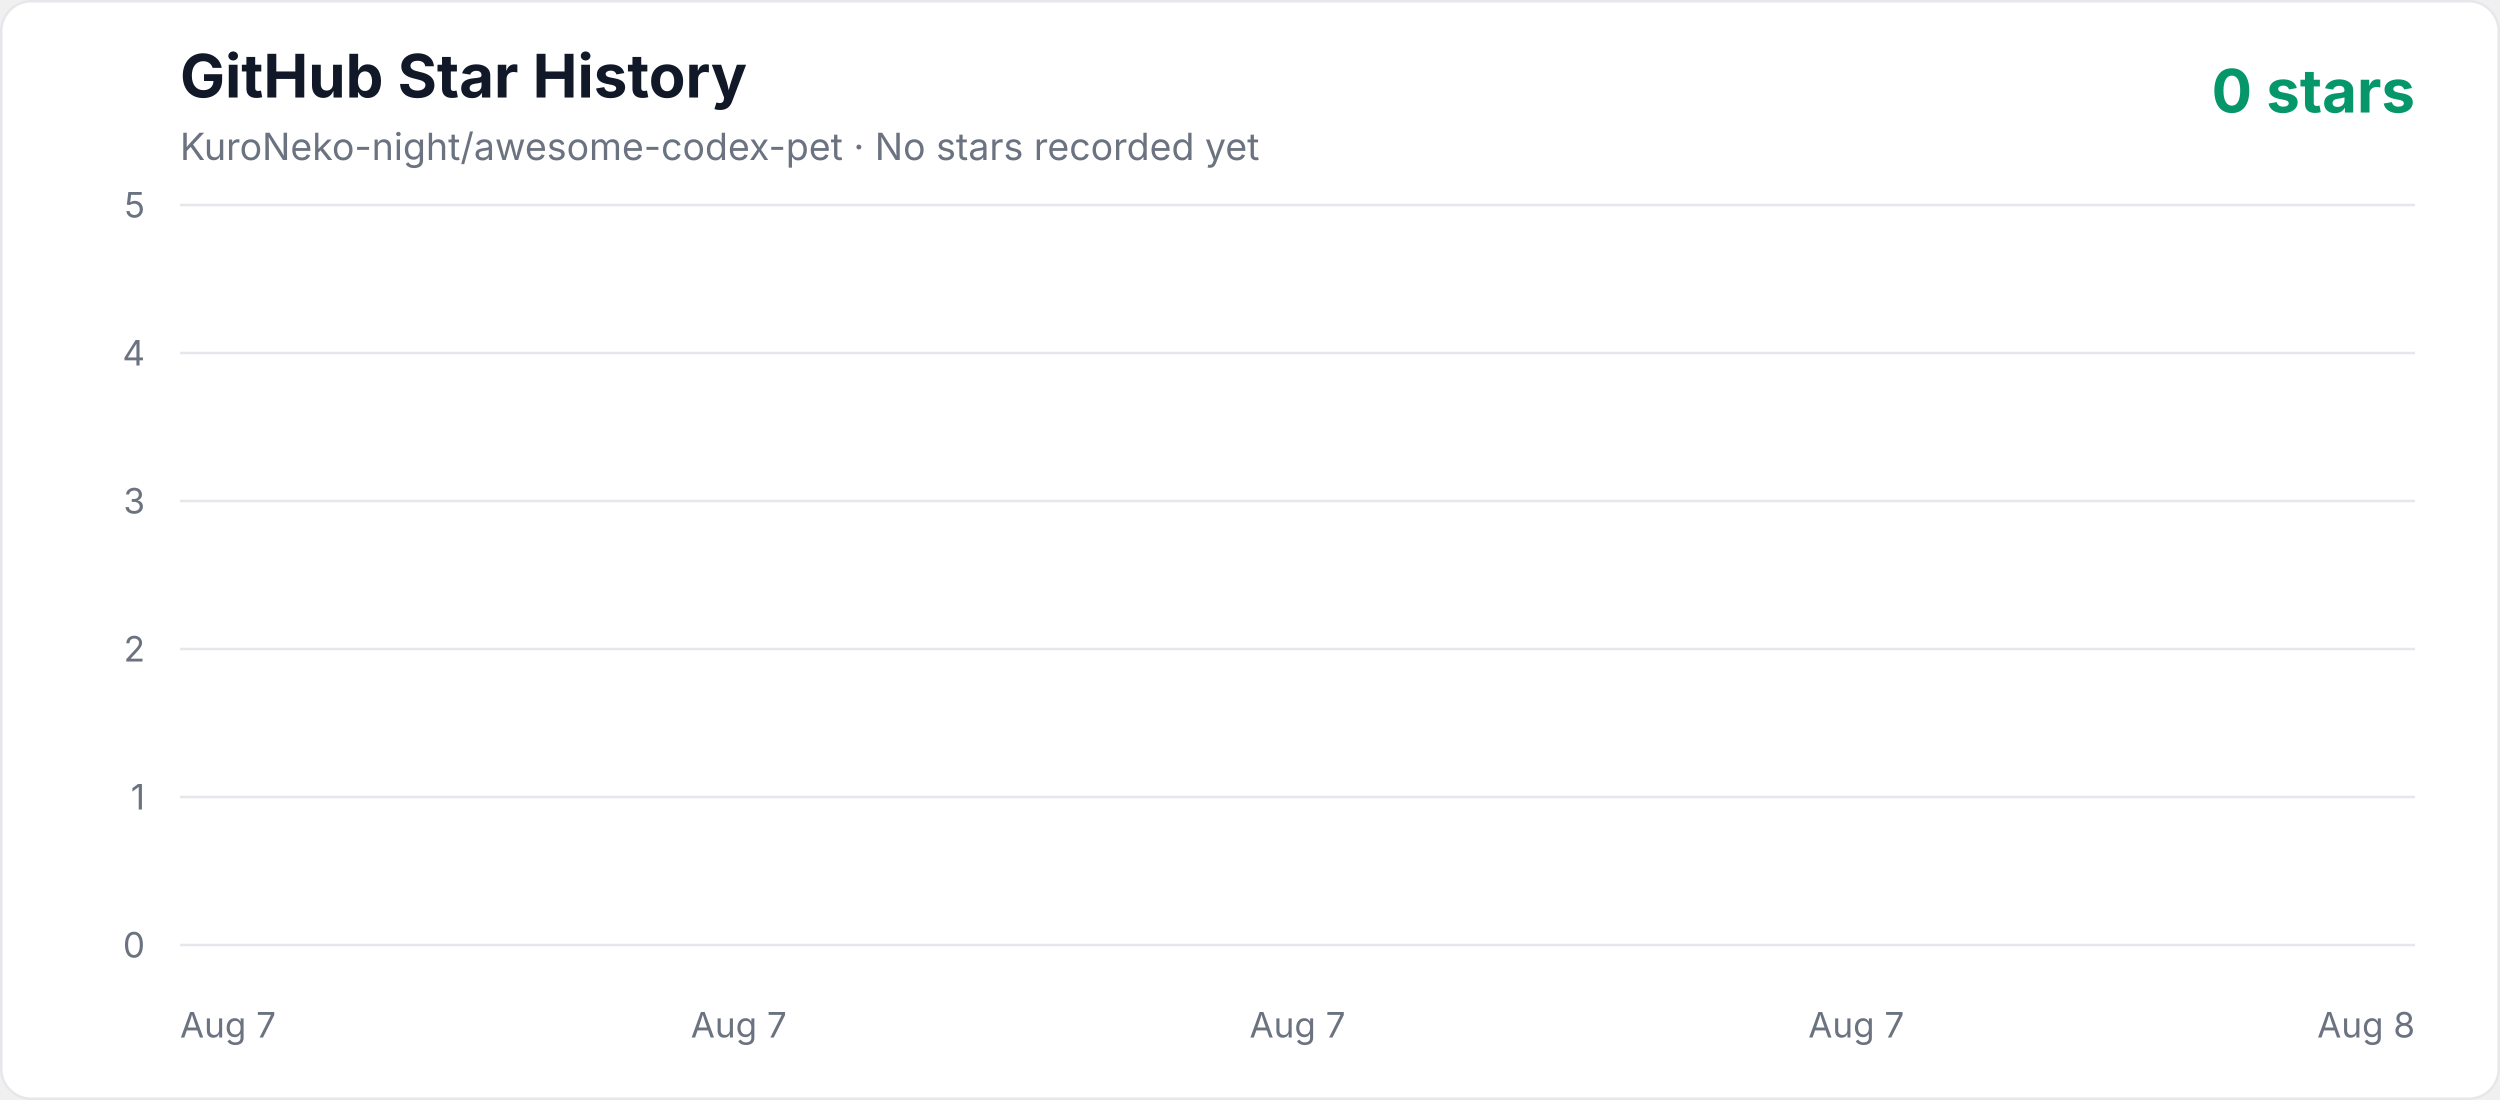
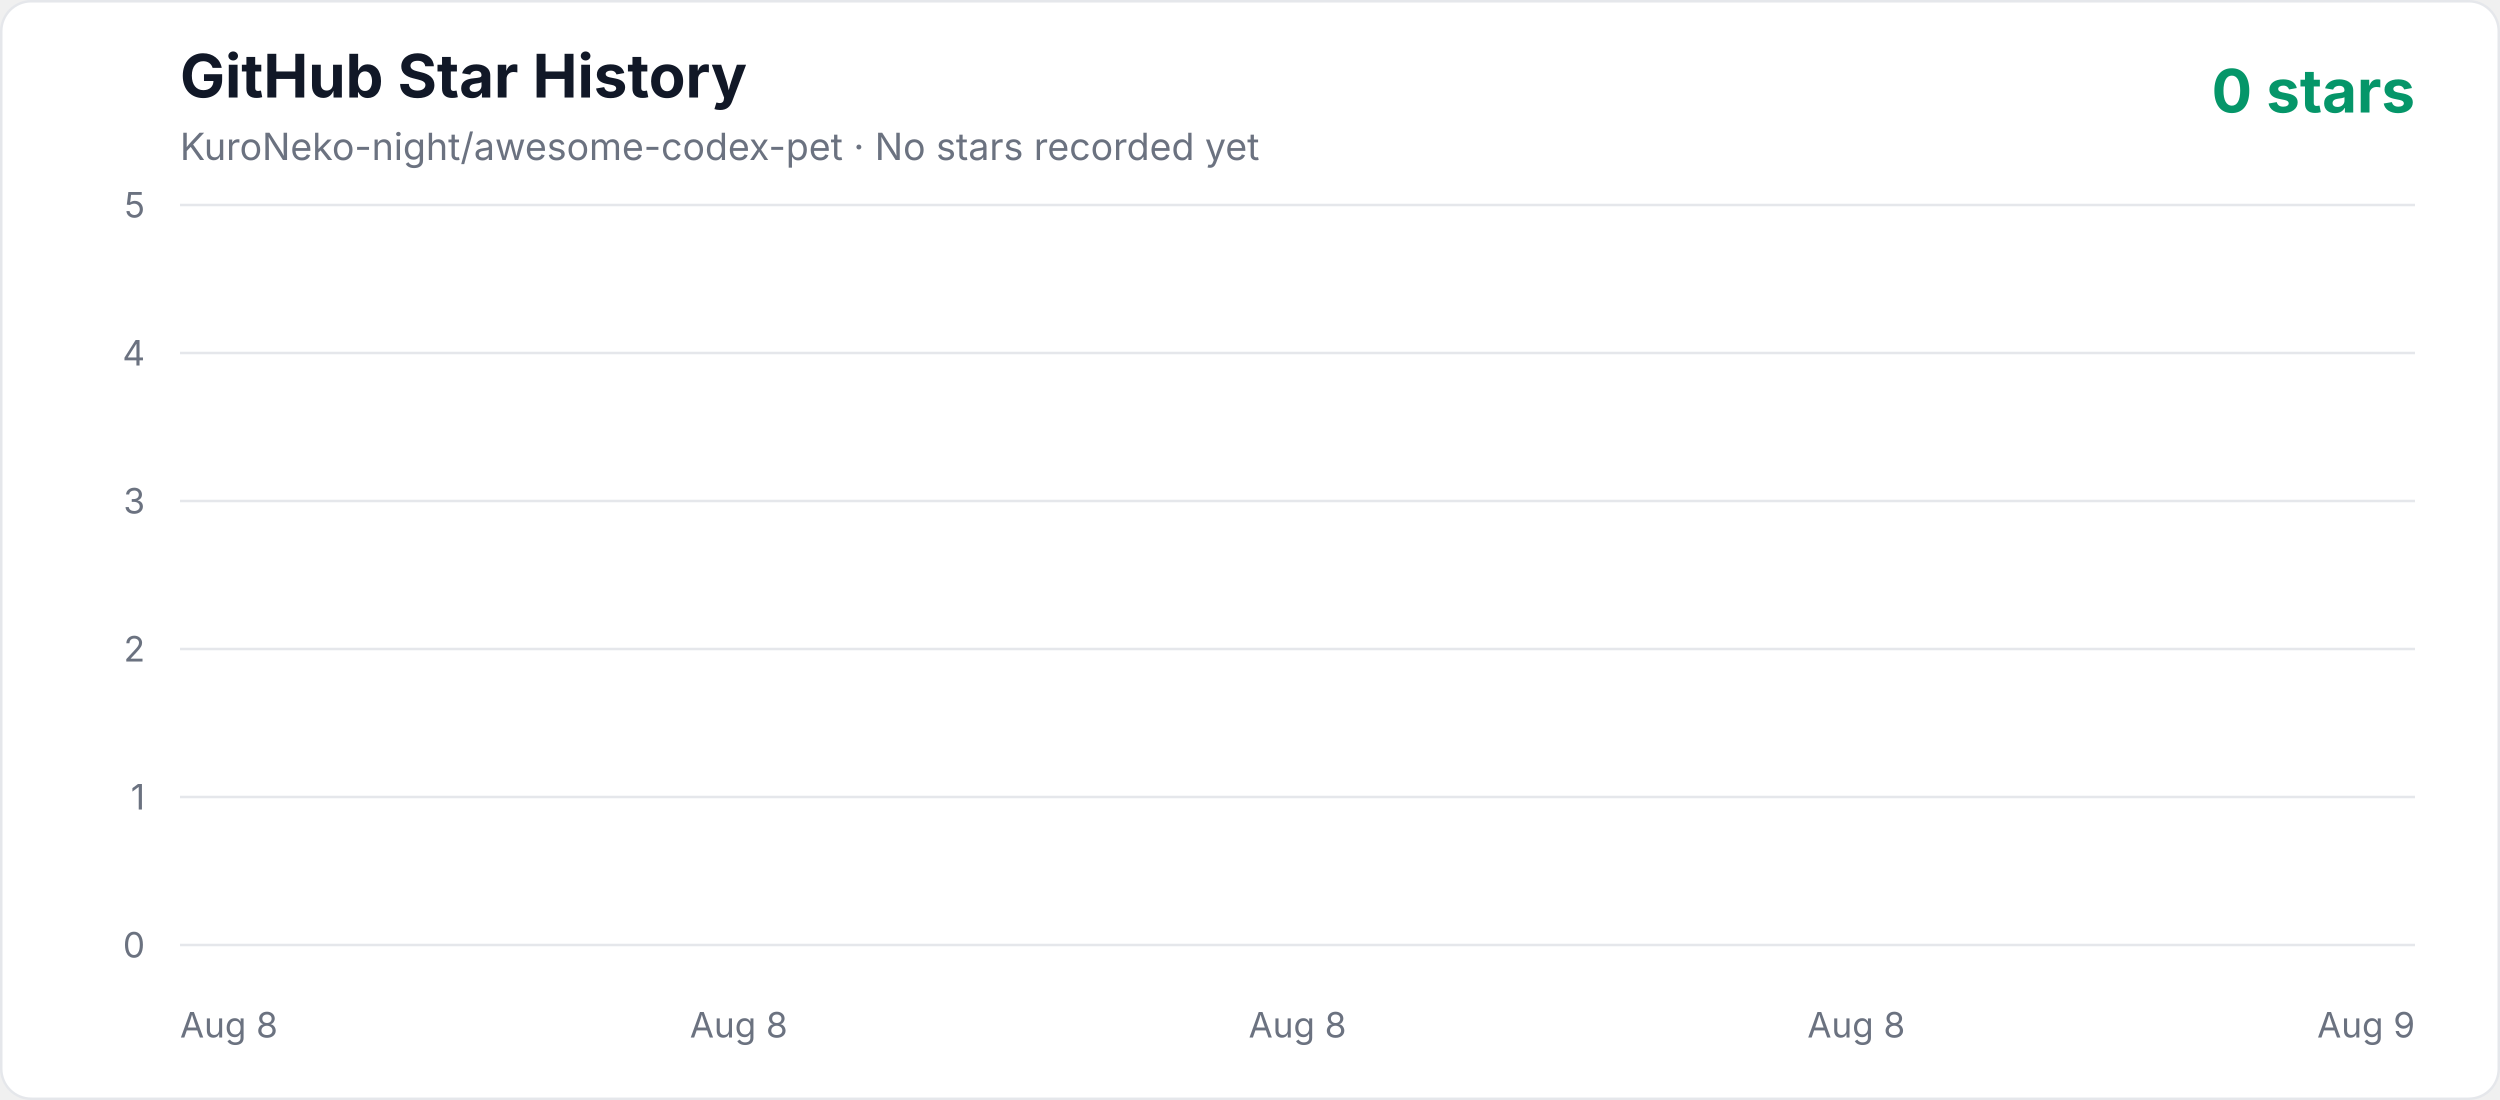
<svg xmlns="http://www.w3.org/2000/svg" width="1000" height="440" viewBox="0 0 1000 440" role="img" aria-labelledby="title description">
  <defs>
    <linearGradient id="area" x1="0" y1="0" x2="0" y2="1">
      <stop offset="0%" stop-color="#10b981" stop-opacity="0.3" />
      <stop offset="100%" stop-color="#10b981" stop-opacity="0.02" />
    </linearGradient>
    <style>
      .axis { fill: #6b7280; font: 14px -apple-system, BlinkMacSystemFont, "Segoe UI", sans-serif; }
      .title { fill: #111827; font: 700 24px -apple-system, BlinkMacSystemFont, "Segoe UI", sans-serif; }
      .subtitle { fill: #6b7280; font: 15px -apple-system, BlinkMacSystemFont, "Segoe UI", sans-serif; }
      .count { fill: #059669; font: 700 24px -apple-system, BlinkMacSystemFont, "Segoe UI", sans-serif; }
    </style>
  </defs>
  <rect x="0.5" y="0.5" width="999" height="439" rx="12" fill="#ffffff" stroke="#e5e7eb" />
  <text x="72" y="39" class="title">GitHub Star History</text>
  <text x="72" y="64" class="subtitle">KuroNeko-night/awesome-codex-pet · No stars recorded yet</text>
  <text x="966" y="45" text-anchor="end" class="count">0 stars</text>
  <line x1="72" y1="378" x2="966" y2="378" stroke="#e5e7eb" stroke-width="1" />
  <text x="58" y="383" text-anchor="end" class="axis">0</text>
  <line x1="72" y1="318.8" x2="966" y2="318.8" stroke="#e5e7eb" stroke-width="1" />
  <text x="58" y="323.8" text-anchor="end" class="axis">1</text>
  <line x1="72" y1="259.6" x2="966" y2="259.6" stroke="#e5e7eb" stroke-width="1" />
  <text x="58" y="264.6" text-anchor="end" class="axis">2</text>
  <line x1="72" y1="200.4" x2="966" y2="200.4" stroke="#e5e7eb" stroke-width="1" />
  <text x="58" y="205.4" text-anchor="end" class="axis">3</text>
  <line x1="72" y1="141.2" x2="966" y2="141.2" stroke="#e5e7eb" stroke-width="1" />
  <text x="58" y="146.2" text-anchor="end" class="axis">4</text>
  <line x1="72" y1="82" x2="966" y2="82" stroke="#e5e7eb" stroke-width="1" />
  <text x="58" y="87" text-anchor="end" class="axis">5</text>
-   <text x="72" y="415" text-anchor="start" class="axis">Aug 7</text>
-   <text x="295.5" y="415" text-anchor="middle" class="axis">Aug 7</text>
-   <text x="519" y="415" text-anchor="middle" class="axis">Aug 7</text>
-   <text x="742.5" y="415" text-anchor="middle" class="axis">Aug 7</text>
-   <text x="966" y="415" text-anchor="end" class="axis">Aug 8</text>
+   <text x="72" y="415" text-anchor="start" class="axis">Aug 8</text>
+   <text x="295.5" y="415" text-anchor="middle" class="axis">Aug 8</text>
+   <text x="519" y="415" text-anchor="middle" class="axis">Aug 8</text>
+   <text x="742.5" y="415" text-anchor="middle" class="axis">Aug 8</text>
+   <text x="966" y="415" text-anchor="end" class="axis">Aug 9</text>
  <polygon points="72,378 966.00,378" fill="url(#area)" />
  <polyline points="72,378" fill="none" stroke="#10b981" stroke-width="4" stroke-linecap="round" stroke-linejoin="round" />
</svg>
